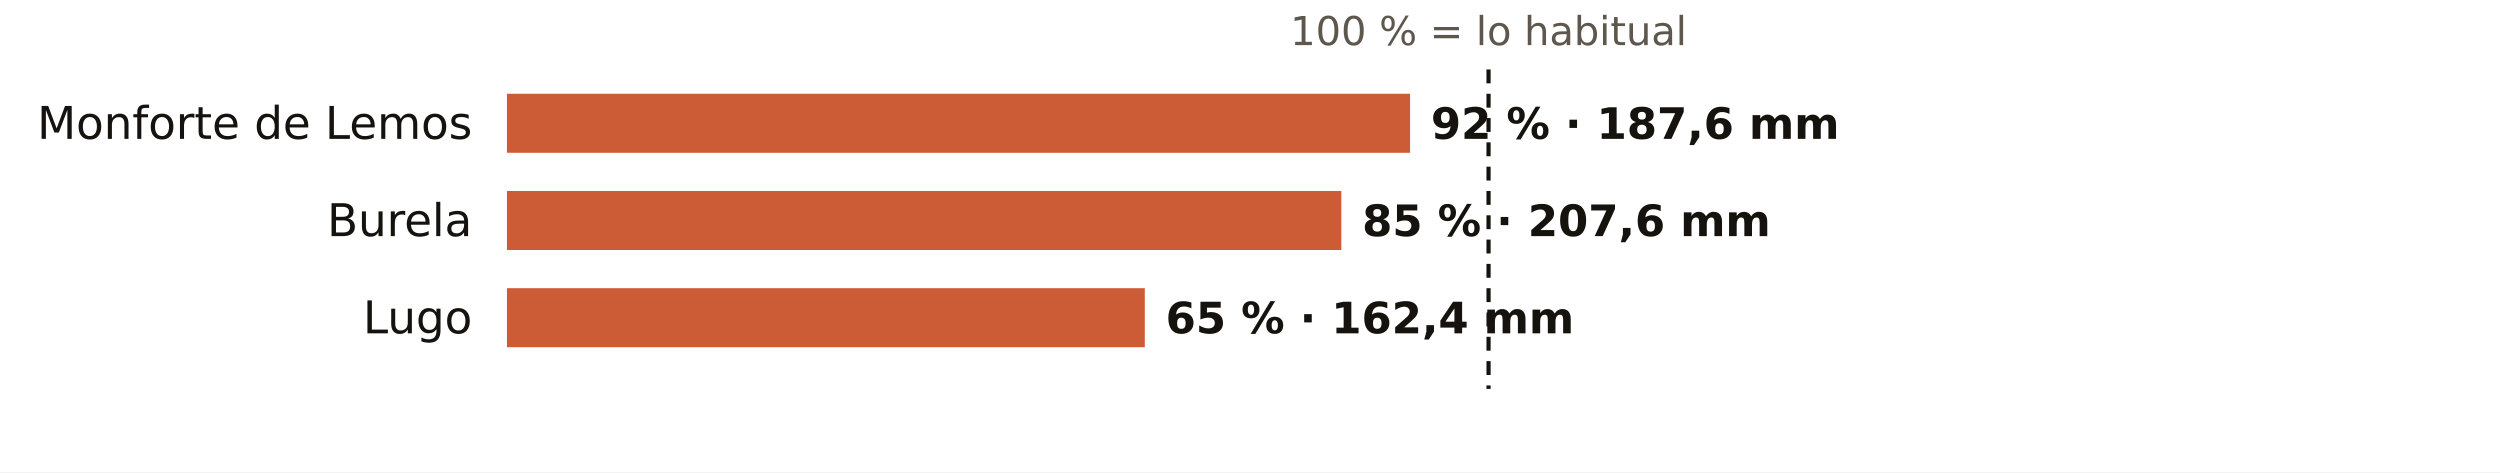
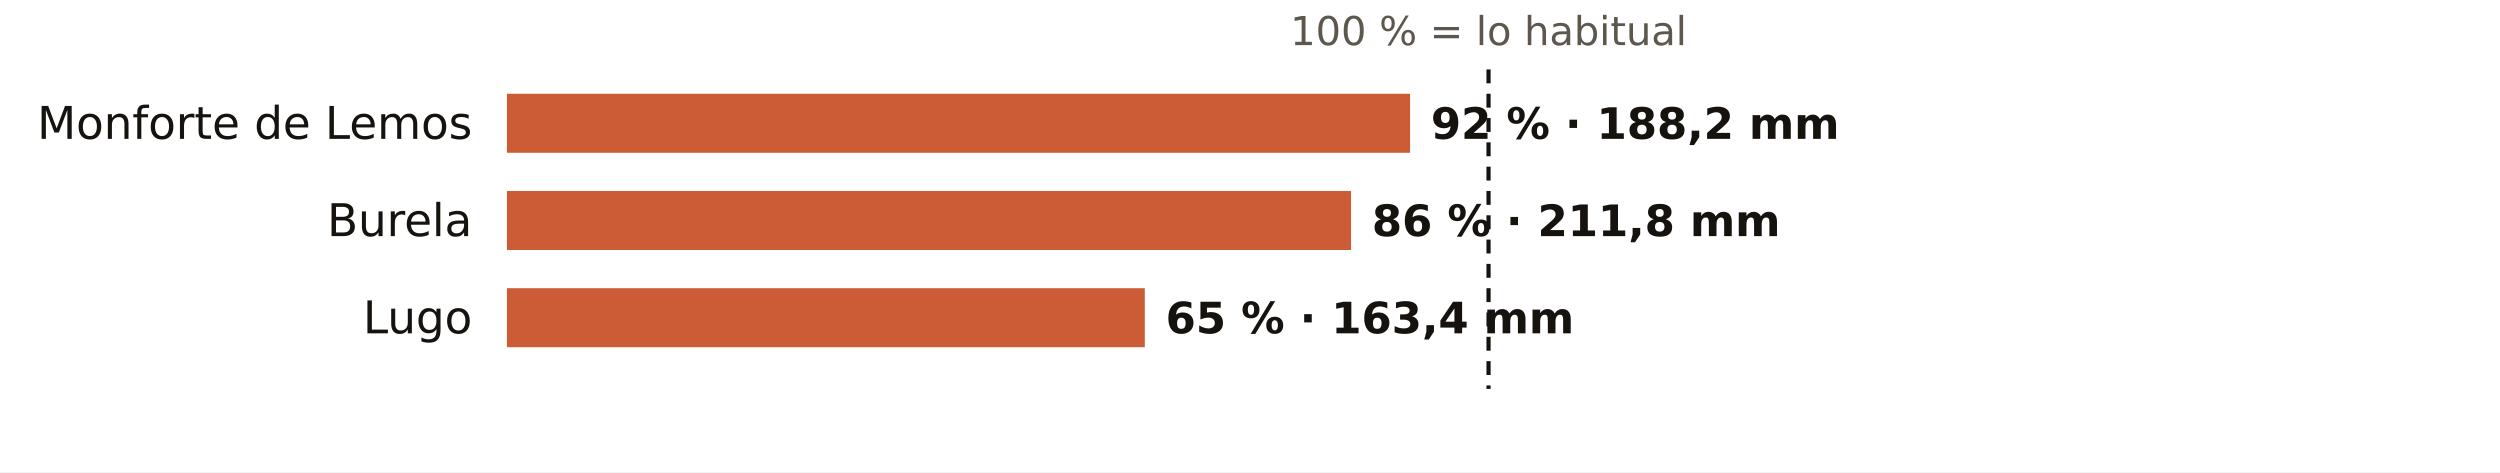
<svg xmlns="http://www.w3.org/2000/svg" viewBox="0 0 720 136" width="720" height="136" role="img" aria-label="El otoño en los pluviómetros de AEMET de Lugo: % de lo habitual">
  <rect width="720" height="136" fill="#FFFFFF" />
  <text x="428.7" y="13.0" font-size="11.5" fill="#5E574E" text-anchor="middle" font-weight="400" font-family="Public Sans, DejaVu Sans, Arial, sans-serif">100 % = lo habitual</text>
  <text x="136.0" y="40.0" font-size="13" fill="#16130F" text-anchor="end" font-weight="500" font-family="Public Sans, DejaVu Sans, Arial, sans-serif">Monforte de Lemos</text>
  <rect x="146" y="27" width="260.1" height="17" fill="#C4461A" opacity="0.88" />
-   <text x="412.1" y="40.0" font-size="12.5" fill="#16130F" text-anchor="start" font-weight="600" font-family="Public Sans, DejaVu Sans, Arial, sans-serif">92 % · 187,6 mm</text>
+   <text x="412.1" y="40.0" font-size="12.5" fill="#16130F" text-anchor="start" font-weight="600" font-family="Public Sans, DejaVu Sans, Arial, sans-serif">92 % · 188,2 mm</text>
  <text x="136.0" y="68.0" font-size="13" fill="#16130F" text-anchor="end" font-weight="500" font-family="Public Sans, DejaVu Sans, Arial, sans-serif">Burela</text>
-   <rect x="146" y="55" width="240.3" height="17" fill="#C4461A" opacity="0.88" />
-   <text x="392.3" y="68.0" font-size="12.5" fill="#16130F" text-anchor="start" font-weight="600" font-family="Public Sans, DejaVu Sans, Arial, sans-serif">85 % · 207,6 mm</text>
+   <rect x="146" y="55" width="243.1" height="17" fill="#C4461A" opacity="0.88" />
+   <text x="395.1" y="68.0" font-size="12.5" fill="#16130F" text-anchor="start" font-weight="600" font-family="Public Sans, DejaVu Sans, Arial, sans-serif">86 % · 211,8 mm</text>
  <text x="136.0" y="96.0" font-size="13" fill="#16130F" text-anchor="end" font-weight="500" font-family="Public Sans, DejaVu Sans, Arial, sans-serif">Lugo</text>
  <rect x="146" y="83" width="183.7" height="17" fill="#C4461A" opacity="0.88" />
-   <text x="335.7" y="96.0" font-size="12.5" fill="#16130F" text-anchor="start" font-weight="600" font-family="Public Sans, DejaVu Sans, Arial, sans-serif">65 % · 162,4 mm</text>
+   <text x="335.7" y="96.0" font-size="12.5" fill="#16130F" text-anchor="start" font-weight="600" font-family="Public Sans, DejaVu Sans, Arial, sans-serif">65 % · 163,4 mm</text>
  <line x1="428.7" x2="428.7" y1="20" y2="112" stroke="#16130F" stroke-width="1.2" stroke-dasharray="4 3" />
</svg>
